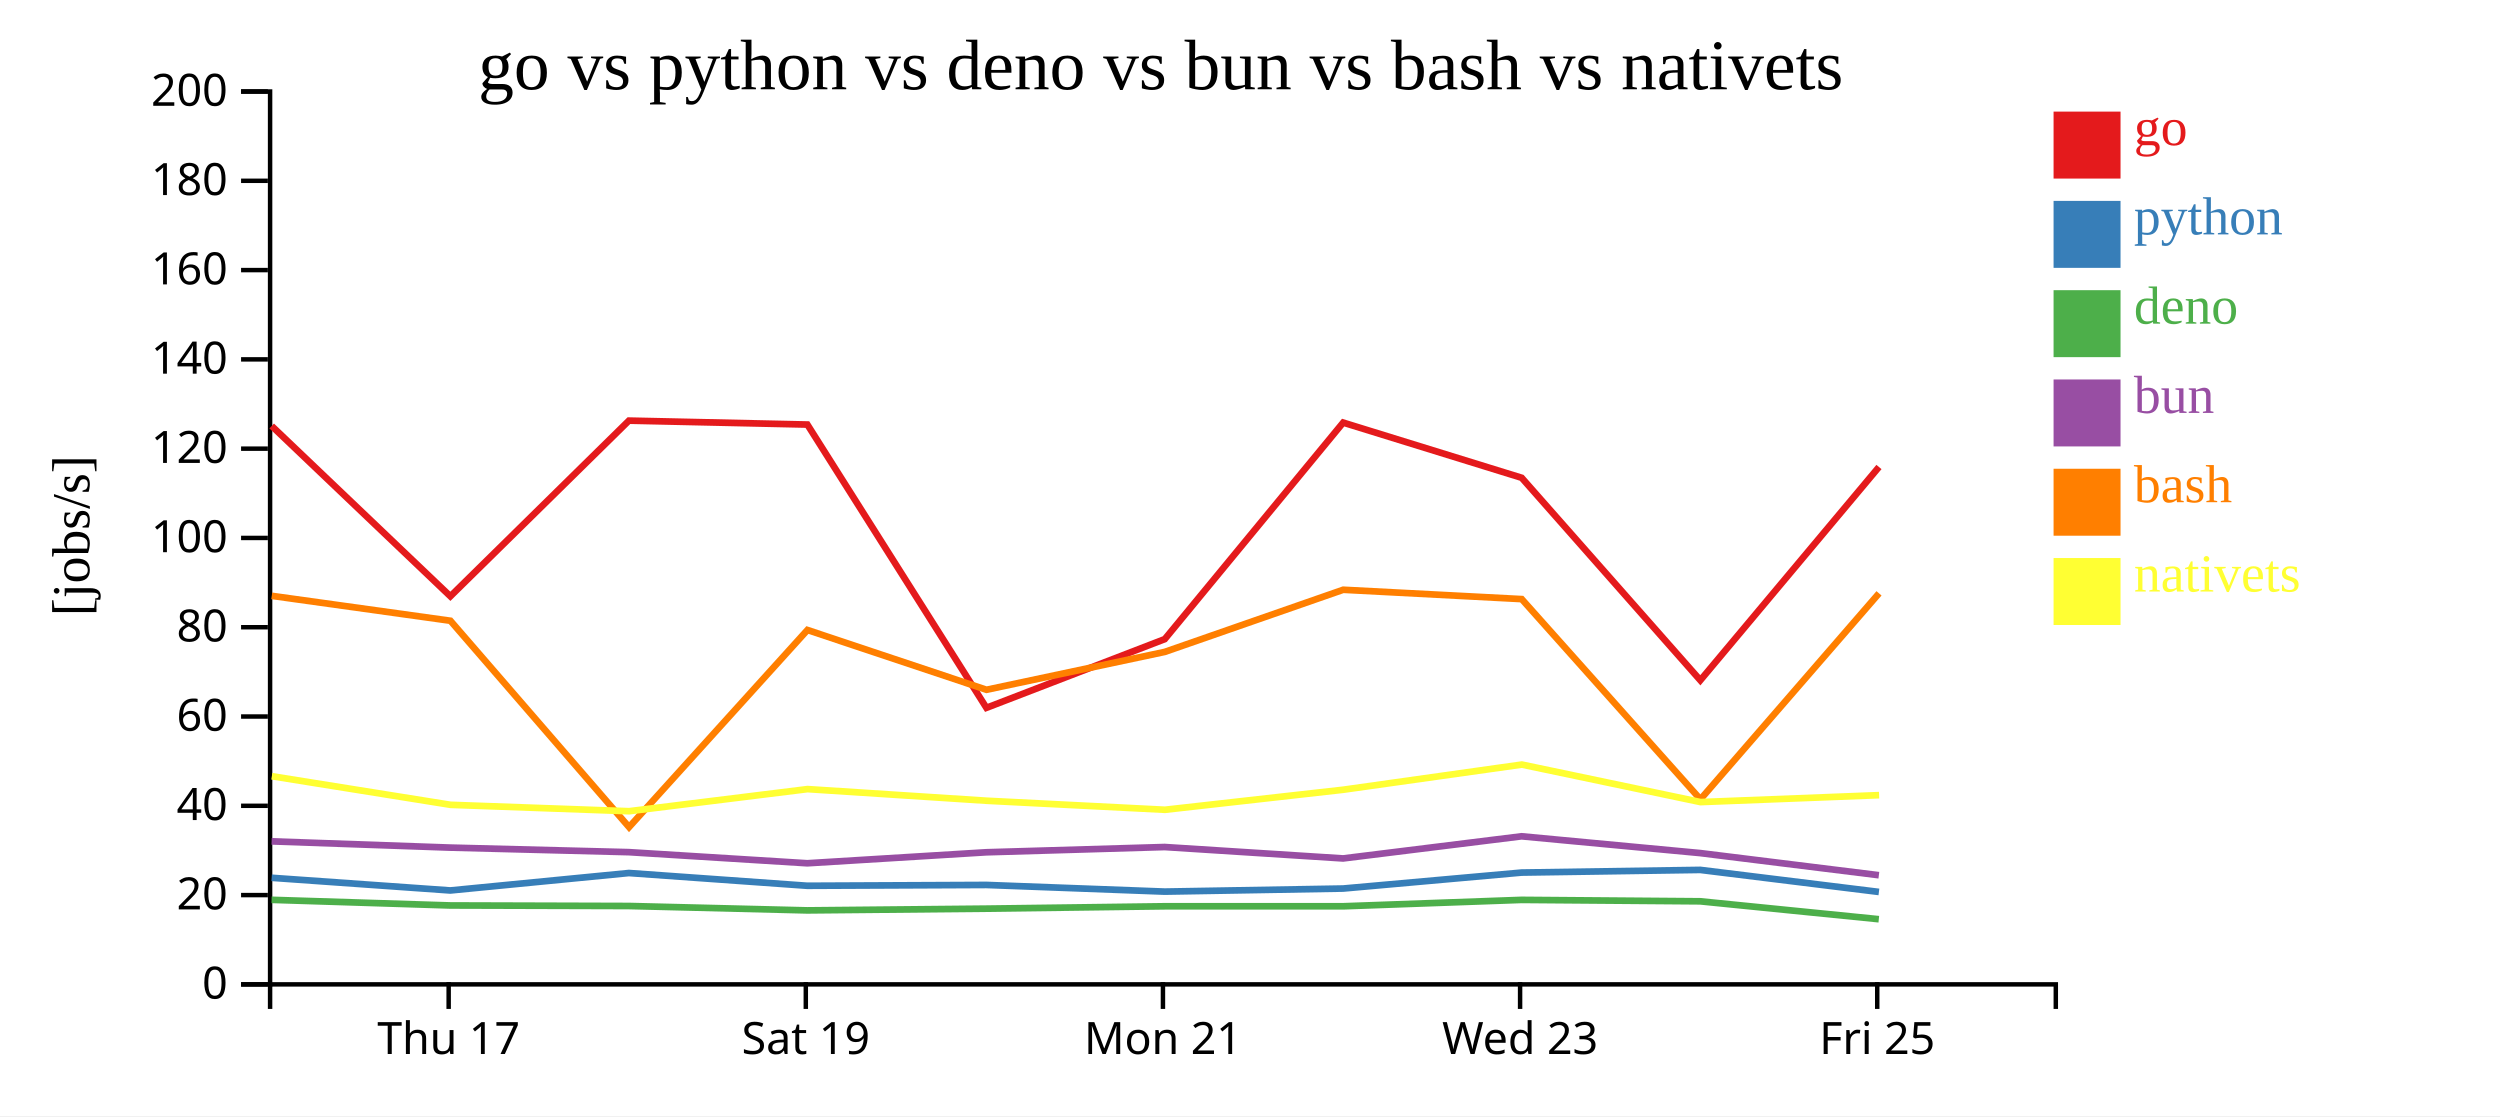
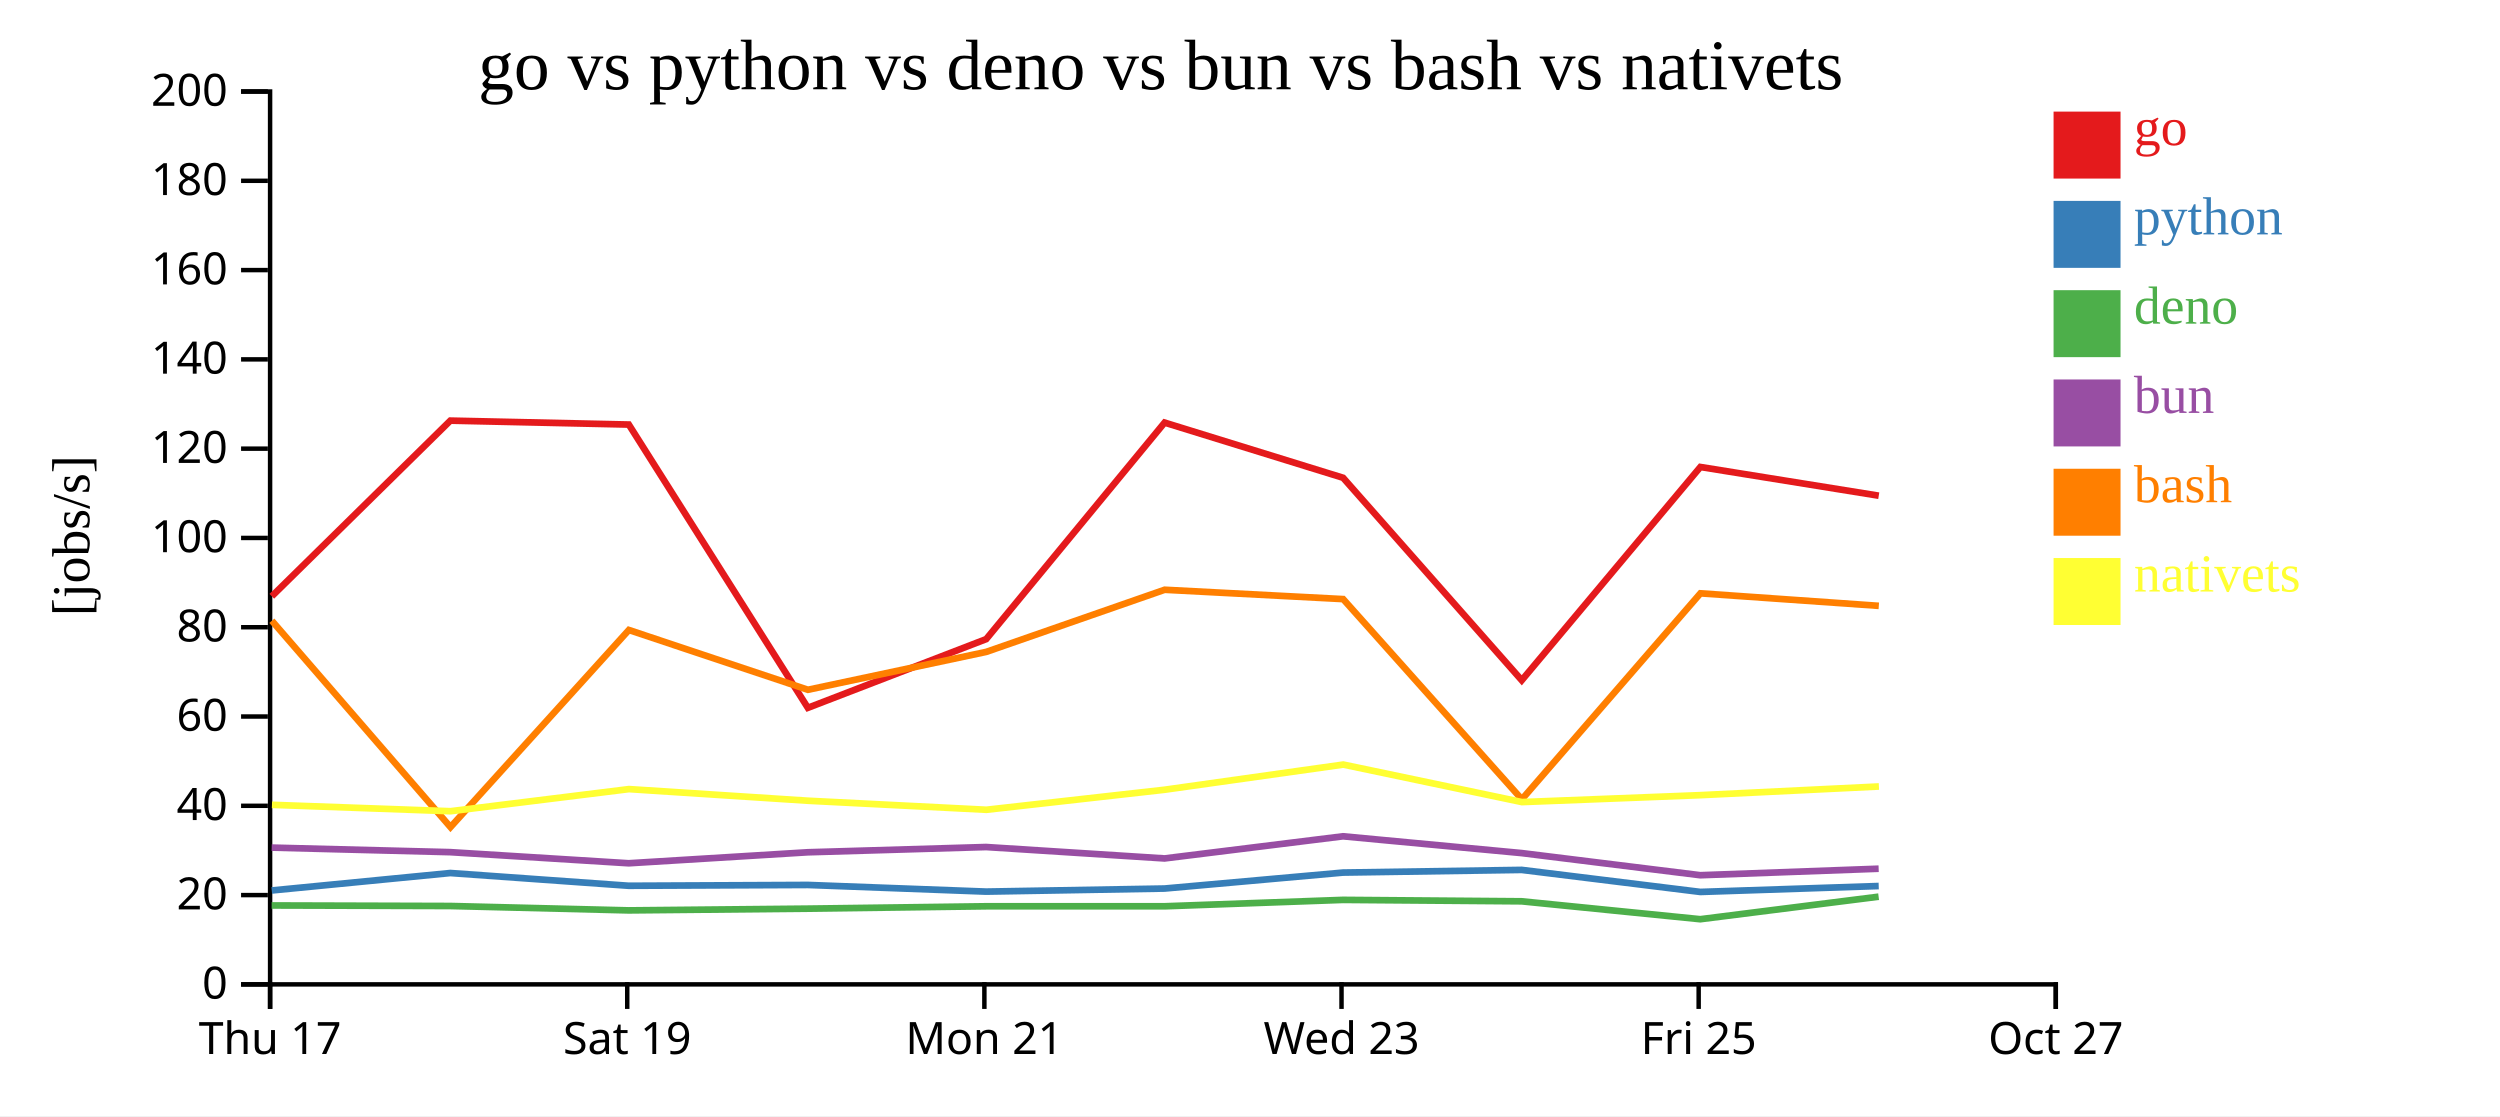
<svg xmlns="http://www.w3.org/2000/svg" width="560" height="250">
  <rect width="100%" height="100%" fill="white" />
  <g transform="translate(60,20)">
    <g transform="translate(0,200)" fill="none" font-size="10" font-family="sans-serif" text-anchor="middle">
      <path class="domain" stroke="currentColor" d="M0.5,6V0.5H400.5V6" />
-       <g class="tick" opacity="1" transform="translate(40.5,0)">
+       <g class="tick" opacity="1" transform="translate(0.5,0)">
        <line stroke="currentColor" y2="6" />
        <text fill="currentColor" y="9" dy="0.71em">Thu 17</text>
      </g>
-       <g class="tick" opacity="1" transform="translate(120.5,0)">
+       <g class="tick" opacity="1" transform="translate(80.5,0)">
        <line stroke="currentColor" y2="6" />
        <text fill="currentColor" y="9" dy="0.71em">Sat 19</text>
      </g>
-       <g class="tick" opacity="1" transform="translate(200.5,0)">
+       <g class="tick" opacity="1" transform="translate(160.5,0)">
        <line stroke="currentColor" y2="6" />
        <text fill="currentColor" y="9" dy="0.71em">Mon 21</text>
      </g>
-       <g class="tick" opacity="1" transform="translate(280.5,0)">
+       <g class="tick" opacity="1" transform="translate(240.5,0)">
        <line stroke="currentColor" y2="6" />
        <text fill="currentColor" y="9" dy="0.71em">Wed 23</text>
      </g>
-       <g class="tick" opacity="1" transform="translate(360.5,0)">
+       <g class="tick" opacity="1" transform="translate(320.5,0)">
        <line stroke="currentColor" y2="6" />
        <text fill="currentColor" y="9" dy="0.71em">Fri 25</text>
+       </g>
+       <g class="tick" opacity="1" transform="translate(400.5,0)">
+         <line stroke="currentColor" y2="6" />
+         <text fill="currentColor" y="9" dy="0.71em">Oct 27</text>
      </g>
    </g>
    <g fill="none" font-size="10" font-family="sans-serif" text-anchor="end">
      <path class="domain" stroke="currentColor" d="M-6,200.5H0.5V0.5H-6" />
      <g class="tick" opacity="1" transform="translate(0,200.5)">
        <line stroke="currentColor" x2="-6" />
        <text fill="currentColor" x="-9" dy="0.32em">0</text>
      </g>
      <g class="tick" opacity="1" transform="translate(0,180.5)">
        <line stroke="currentColor" x2="-6" />
        <text fill="currentColor" x="-9" dy="0.32em">20</text>
      </g>
      <g class="tick" opacity="1" transform="translate(0,160.5)">
        <line stroke="currentColor" x2="-6" />
        <text fill="currentColor" x="-9" dy="0.32em">40</text>
      </g>
      <g class="tick" opacity="1" transform="translate(0,140.5)">
        <line stroke="currentColor" x2="-6" />
        <text fill="currentColor" x="-9" dy="0.32em">60</text>
      </g>
      <g class="tick" opacity="1" transform="translate(0,120.5)">
        <line stroke="currentColor" x2="-6" />
        <text fill="currentColor" x="-9" dy="0.32em">80</text>
      </g>
      <g class="tick" opacity="1" transform="translate(0,100.5)">
        <line stroke="currentColor" x2="-6" />
        <text fill="currentColor" x="-9" dy="0.32em">100</text>
      </g>
      <g class="tick" opacity="1" transform="translate(0,80.5)">
        <line stroke="currentColor" x2="-6" />
        <text fill="currentColor" x="-9" dy="0.32em">120</text>
      </g>
      <g class="tick" opacity="1" transform="translate(0,60.5)">
        <line stroke="currentColor" x2="-6" />
        <text fill="currentColor" x="-9" dy="0.32em">140</text>
      </g>
      <g class="tick" opacity="1" transform="translate(0,40.5)">
        <line stroke="currentColor" x2="-6" />
        <text fill="currentColor" x="-9" dy="0.32em">160</text>
      </g>
      <g class="tick" opacity="1" transform="translate(0,20.5)">
        <line stroke="currentColor" x2="-6" />
        <text fill="currentColor" x="-9" dy="0.32em">180</text>
      </g>
      <g class="tick" opacity="1" transform="translate(0,0.5)">
        <line stroke="currentColor" x2="-6" />
        <text fill="currentColor" x="-9" dy="0.32em">200</text>
      </g>
    </g>
    <text text-anchor="middle" style="font-size: 12px" transform="rotate(-90)" y="-40" x="-100">[jobs/s]</text>
    <text text-anchor="middle" style="font-size: 16px" y="0" x="200">go vs python vs deno vs bun vs bash vs nativets</text>
-     <path class="line" fill="none" stroke="#e41a1c" stroke-width="1.5" d="M0.861,75.42L40.883,113.57L80.881,74.222L120.852,75.101L160.958,138.552L200.91,123.16L240.868,74.663L280.853,87.025L320.872,132.384L360.886,84.607" />
-     <path class="line" fill="none" stroke="#377eb8" stroke-width="1.5" d="M0.853,176.625L40.871,179.463L80.872,175.557L120.843,178.414L160.942,178.228L200.897,179.721L240.86,179.033L280.844,175.457L320.857,174.858L360.877,179.794" />
-     <path class="line" fill="none" stroke="#4daf4a" stroke-width="1.5" d="M0.834,181.563L40.851,182.822L80.853,182.944L120.822,183.927L160.922,183.537L200.876,183.008L240.839,183.008L280.826,181.574L320.838,181.893L360.855,185.904" />
-     <path class="line" fill="none" stroke="#984ea3" stroke-width="1.5" d="M0.842,168.464L40.859,169.865L80.862,170.883L120.832,173.372L160.93,170.91L200.885,169.734L240.848,172.291L280.834,167.331L320.847,171.09L360.865,176.05" />
-     <path class="line" fill="none" stroke="#ff7f00" stroke-width="1.5" d="M0.873,113.469L40.895,119.051L80.908,165.275L120.865,121.12L160.973,134.51L200.924,126.022L240.88,112.107L280.865,114.2L320.895,159.046L360.898,112.907" />
-     <path class="line" fill="none" stroke="#ffff33" stroke-width="1.5" d="M0.893,153.872L40.919,160.28L80.933,161.711L120.886,156.76L160.996,159.365L200.948,161.389L240.901,156.899L280.884,151.265L320.919,159.667L360.921,158.114" />
+     <path class="line" fill="none" stroke="#e41a1c" stroke-width="1.5" d="M0.883,113.57L40.881,74.222L80.852,75.101L120.958,138.552L160.91,123.16L200.868,74.663L240.853,87.025L280.872,132.384L320.886,84.607L360.842,91.038" />
+     <path class="line" fill="none" stroke="#377eb8" stroke-width="1.5" d="M0.871,179.463L40.872,175.557L80.843,178.414L120.942,178.228L160.897,179.721L200.86,179.033L240.844,175.457L280.857,174.858L320.877,179.794L360.832,178.47" />
+     <path class="line" fill="none" stroke="#4daf4a" stroke-width="1.5" d="M0.851,182.822L40.853,182.944L80.822,183.927L120.922,183.537L160.876,183.008L200.839,183.008L240.826,181.574L280.838,181.893L320.855,185.904L360.811,180.856" />
+     <path class="line" fill="none" stroke="#984ea3" stroke-width="1.5" d="M0.859,169.865L40.862,170.883L80.832,173.372L120.93,170.91L160.885,169.734L200.848,172.291L240.834,167.331L280.847,171.09L320.865,176.05L360.821,174.591" />
+     <path class="line" fill="none" stroke="#ff7f00" stroke-width="1.5" d="M0.895,119.051L40.908,165.275L80.865,121.12L120.973,134.51L160.924,126.022L200.88,112.107L240.865,114.2L280.895,159.046L320.898,112.907L360.854,115.711" />
+     <path class="line" fill="none" stroke="#ffff33" stroke-width="1.5" d="M0.919,160.28L40.933,161.711L80.886,156.76L120.996,159.365L160.948,161.389L200.901,156.899L240.884,151.265L280.919,159.667L320.921,158.114L360.875,156.172" />
    <rect class="dot" x="400" y="5" width="15" height="15" style="fill: #e41a1c;" />
    <rect class="dot" x="400" y="25" width="15" height="15" style="fill: #377eb8;" />
    <rect class="dot" x="400" y="45" width="15" height="15" style="fill: #4daf4a;" />
    <rect class="dot" x="400" y="65" width="15" height="15" style="fill: #984ea3;" />
    <rect class="dot" x="400" y="85" width="15" height="15" style="fill: #ff7f00;" />
    <rect class="dot" x="400" y="105" width="15" height="15" style="fill: #ffff33;" />
    <text class="label" x="418" y="12.5" style="fill: #e41a1c; alignment-baseline: middle;" text-anchor="left">go</text>
    <text class="label" x="418" y="32.5" style="fill: #377eb8; alignment-baseline: middle;" text-anchor="left">python</text>
    <text class="label" x="418" y="52.5" style="fill: #4daf4a; alignment-baseline: middle;" text-anchor="left">deno</text>
    <text class="label" x="418" y="72.5" style="fill: #984ea3; alignment-baseline: middle;" text-anchor="left">bun</text>
    <text class="label" x="418" y="92.5" style="fill: #ff7f00; alignment-baseline: middle;" text-anchor="left">bash</text>
    <text class="label" x="418" y="112.5" style="fill: #ffff33; alignment-baseline: middle;" text-anchor="left">nativets</text>
  </g>
</svg>
